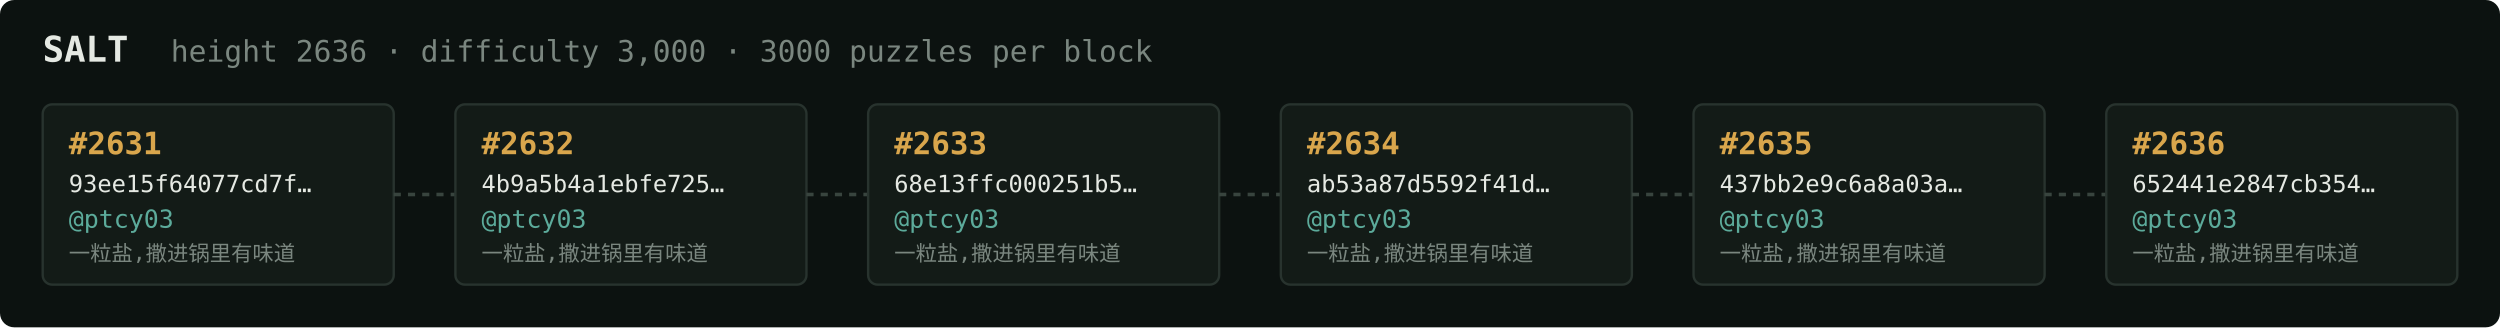
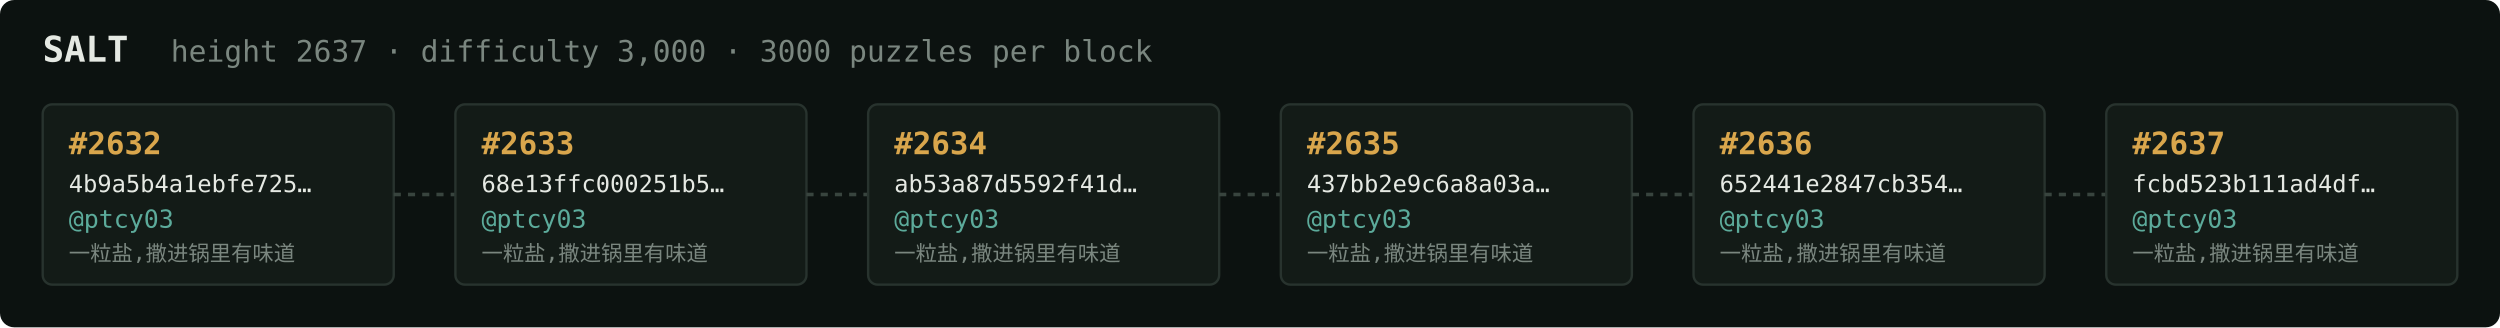
<svg xmlns="http://www.w3.org/2000/svg" width="1054" height="138" viewBox="0 0 1054 138" font-family="ui-monospace,SFMono-Regular,Menlo,monospace">
  <rect fill="#0c1210" width="1054" height="138" rx="6" />
  <text x="18" y="26" fill="#e5e9e3" font-size="15" font-weight="700">SALT</text>
-   <text x="72" y="26" fill="#7a867f" font-size="12.5">height 2636 · difficulty 3,000 · 3000 puzzles per block</text>
+   <text x="72" y="26" fill="#7a867f" font-size="12.5">height 2637 · difficulty 3,000 · 3000 puzzles per block</text>
  <rect x="18" y="44" width="148" height="76" rx="4" fill="#131b17" stroke="#28332e" stroke-width="1" />
-   <text x="29" y="65" fill="#d9a64c" font-size="13" font-weight="700">#2631</text>
-   <text x="29" y="81" fill="#e5e9e3" font-size="10">93ee15f64077cd7f…</text>
+   <text x="29" y="65" fill="#d9a64c" font-size="13" font-weight="700">#2632</text>
+   <text x="29" y="81" fill="#e5e9e3" font-size="10">4b9a5b4a1ebfe725…</text>
  <text x="29" y="96" fill="#5cab9b" font-size="10.5">@ptcy03</text>
  <text x="29" y="110" fill="#7a867f" font-size="9">一粒盐,撒进锅里有味道</text>
  <line x1="166" y1="82.0" x2="192" y2="82.0" stroke="#38443e" stroke-width="1.5" stroke-dasharray="3 3" />
  <rect x="192" y="44" width="148" height="76" rx="4" fill="#131b17" stroke="#28332e" stroke-width="1" />
-   <text x="203" y="65" fill="#d9a64c" font-size="13" font-weight="700">#2632</text>
-   <text x="203" y="81" fill="#e5e9e3" font-size="10">4b9a5b4a1ebfe725…</text>
+   <text x="203" y="65" fill="#d9a64c" font-size="13" font-weight="700">#2633</text>
+   <text x="203" y="81" fill="#e5e9e3" font-size="10">68e13ffc000251b5…</text>
  <text x="203" y="96" fill="#5cab9b" font-size="10.5">@ptcy03</text>
  <text x="203" y="110" fill="#7a867f" font-size="9">一粒盐,撒进锅里有味道</text>
  <line x1="340" y1="82.0" x2="366" y2="82.0" stroke="#38443e" stroke-width="1.5" stroke-dasharray="3 3" />
  <rect x="366" y="44" width="148" height="76" rx="4" fill="#131b17" stroke="#28332e" stroke-width="1" />
-   <text x="377" y="65" fill="#d9a64c" font-size="13" font-weight="700">#2633</text>
-   <text x="377" y="81" fill="#e5e9e3" font-size="10">68e13ffc000251b5…</text>
+   <text x="377" y="65" fill="#d9a64c" font-size="13" font-weight="700">#2634</text>
+   <text x="377" y="81" fill="#e5e9e3" font-size="10">ab53a87d5592f41d…</text>
  <text x="377" y="96" fill="#5cab9b" font-size="10.5">@ptcy03</text>
  <text x="377" y="110" fill="#7a867f" font-size="9">一粒盐,撒进锅里有味道</text>
  <line x1="514" y1="82.0" x2="540" y2="82.0" stroke="#38443e" stroke-width="1.5" stroke-dasharray="3 3" />
  <rect x="540" y="44" width="148" height="76" rx="4" fill="#131b17" stroke="#28332e" stroke-width="1" />
-   <text x="551" y="65" fill="#d9a64c" font-size="13" font-weight="700">#2634</text>
-   <text x="551" y="81" fill="#e5e9e3" font-size="10">ab53a87d5592f41d…</text>
+   <text x="551" y="65" fill="#d9a64c" font-size="13" font-weight="700">#2635</text>
+   <text x="551" y="81" fill="#e5e9e3" font-size="10">437bb2e9c6a8a03a…</text>
  <text x="551" y="96" fill="#5cab9b" font-size="10.5">@ptcy03</text>
  <text x="551" y="110" fill="#7a867f" font-size="9">一粒盐,撒进锅里有味道</text>
  <line x1="688" y1="82.0" x2="714" y2="82.0" stroke="#38443e" stroke-width="1.5" stroke-dasharray="3 3" />
  <rect x="714" y="44" width="148" height="76" rx="4" fill="#131b17" stroke="#28332e" stroke-width="1" />
-   <text x="725" y="65" fill="#d9a64c" font-size="13" font-weight="700">#2635</text>
-   <text x="725" y="81" fill="#e5e9e3" font-size="10">437bb2e9c6a8a03a…</text>
+   <text x="725" y="65" fill="#d9a64c" font-size="13" font-weight="700">#2636</text>
+   <text x="725" y="81" fill="#e5e9e3" font-size="10">652441e2847cb354…</text>
  <text x="725" y="96" fill="#5cab9b" font-size="10.5">@ptcy03</text>
  <text x="725" y="110" fill="#7a867f" font-size="9">一粒盐,撒进锅里有味道</text>
  <line x1="862" y1="82.0" x2="888" y2="82.0" stroke="#38443e" stroke-width="1.5" stroke-dasharray="3 3" />
  <rect x="888" y="44" width="148" height="76" rx="4" fill="#131b17" stroke="#28332e" stroke-width="1" />
-   <text x="899" y="65" fill="#d9a64c" font-size="13" font-weight="700">#2636</text>
-   <text x="899" y="81" fill="#e5e9e3" font-size="10">652441e2847cb354…</text>
+   <text x="899" y="65" fill="#d9a64c" font-size="13" font-weight="700">#2637</text>
+   <text x="899" y="81" fill="#e5e9e3" font-size="10">fcbd523b111ad4df…</text>
  <text x="899" y="96" fill="#5cab9b" font-size="10.5">@ptcy03</text>
  <text x="899" y="110" fill="#7a867f" font-size="9">一粒盐,撒进锅里有味道</text>
</svg>
